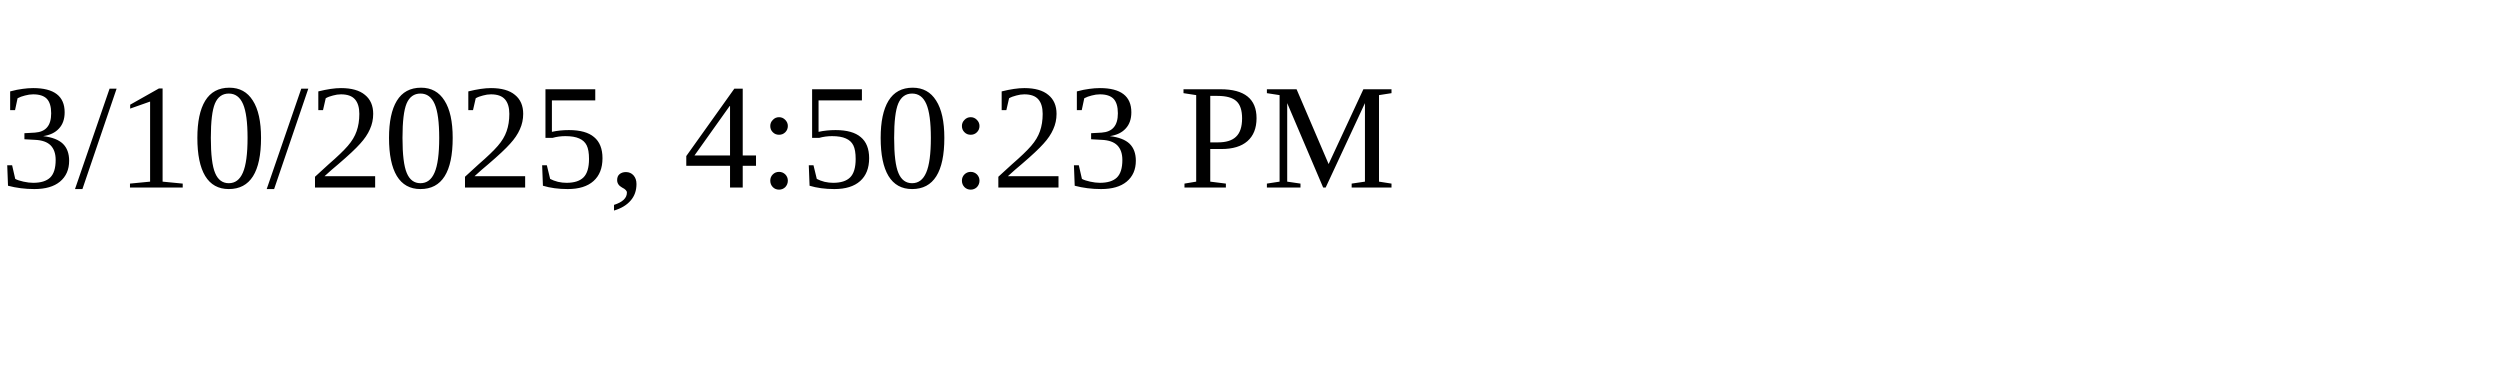
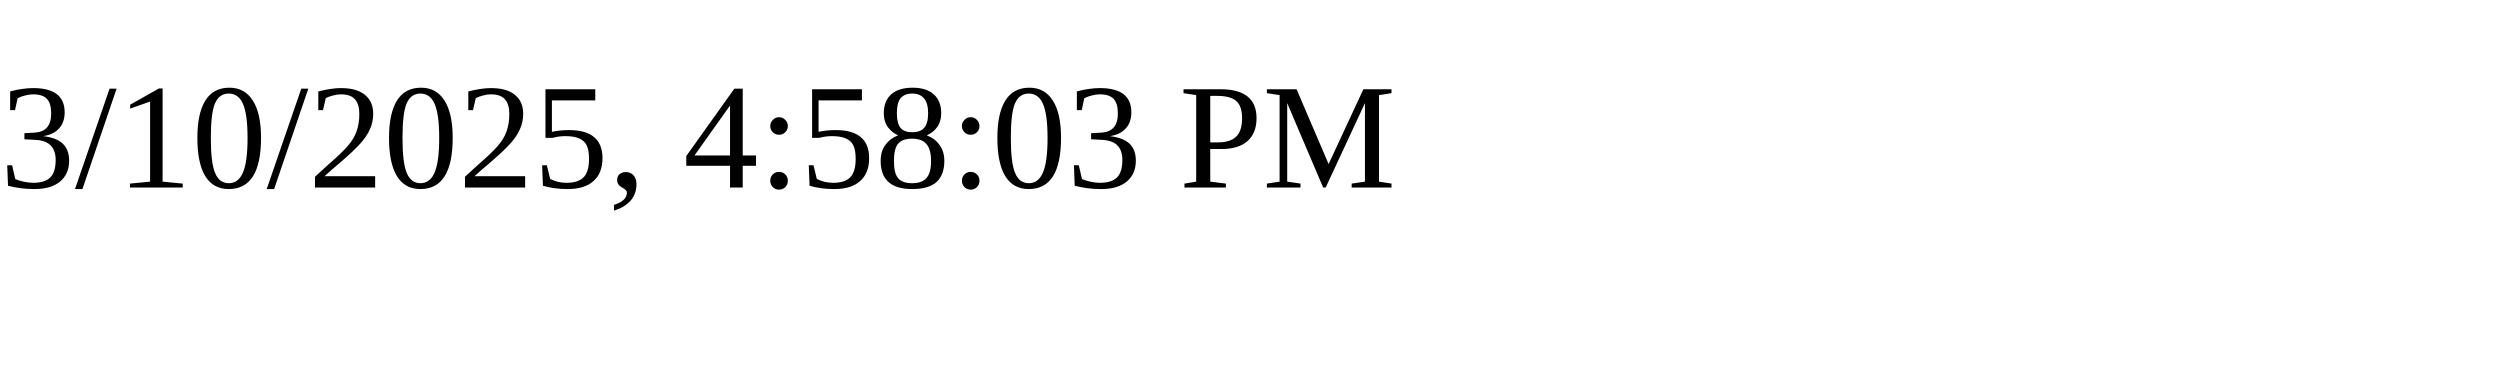
<svg xmlns="http://www.w3.org/2000/svg" height="30" width="200">
-   <text x="0" y="15">3/10/2025, 4:50:23 PM</text>
+   <text x="0" y="15">3/10/2025, 4:58:03 PM</text>
</svg>
